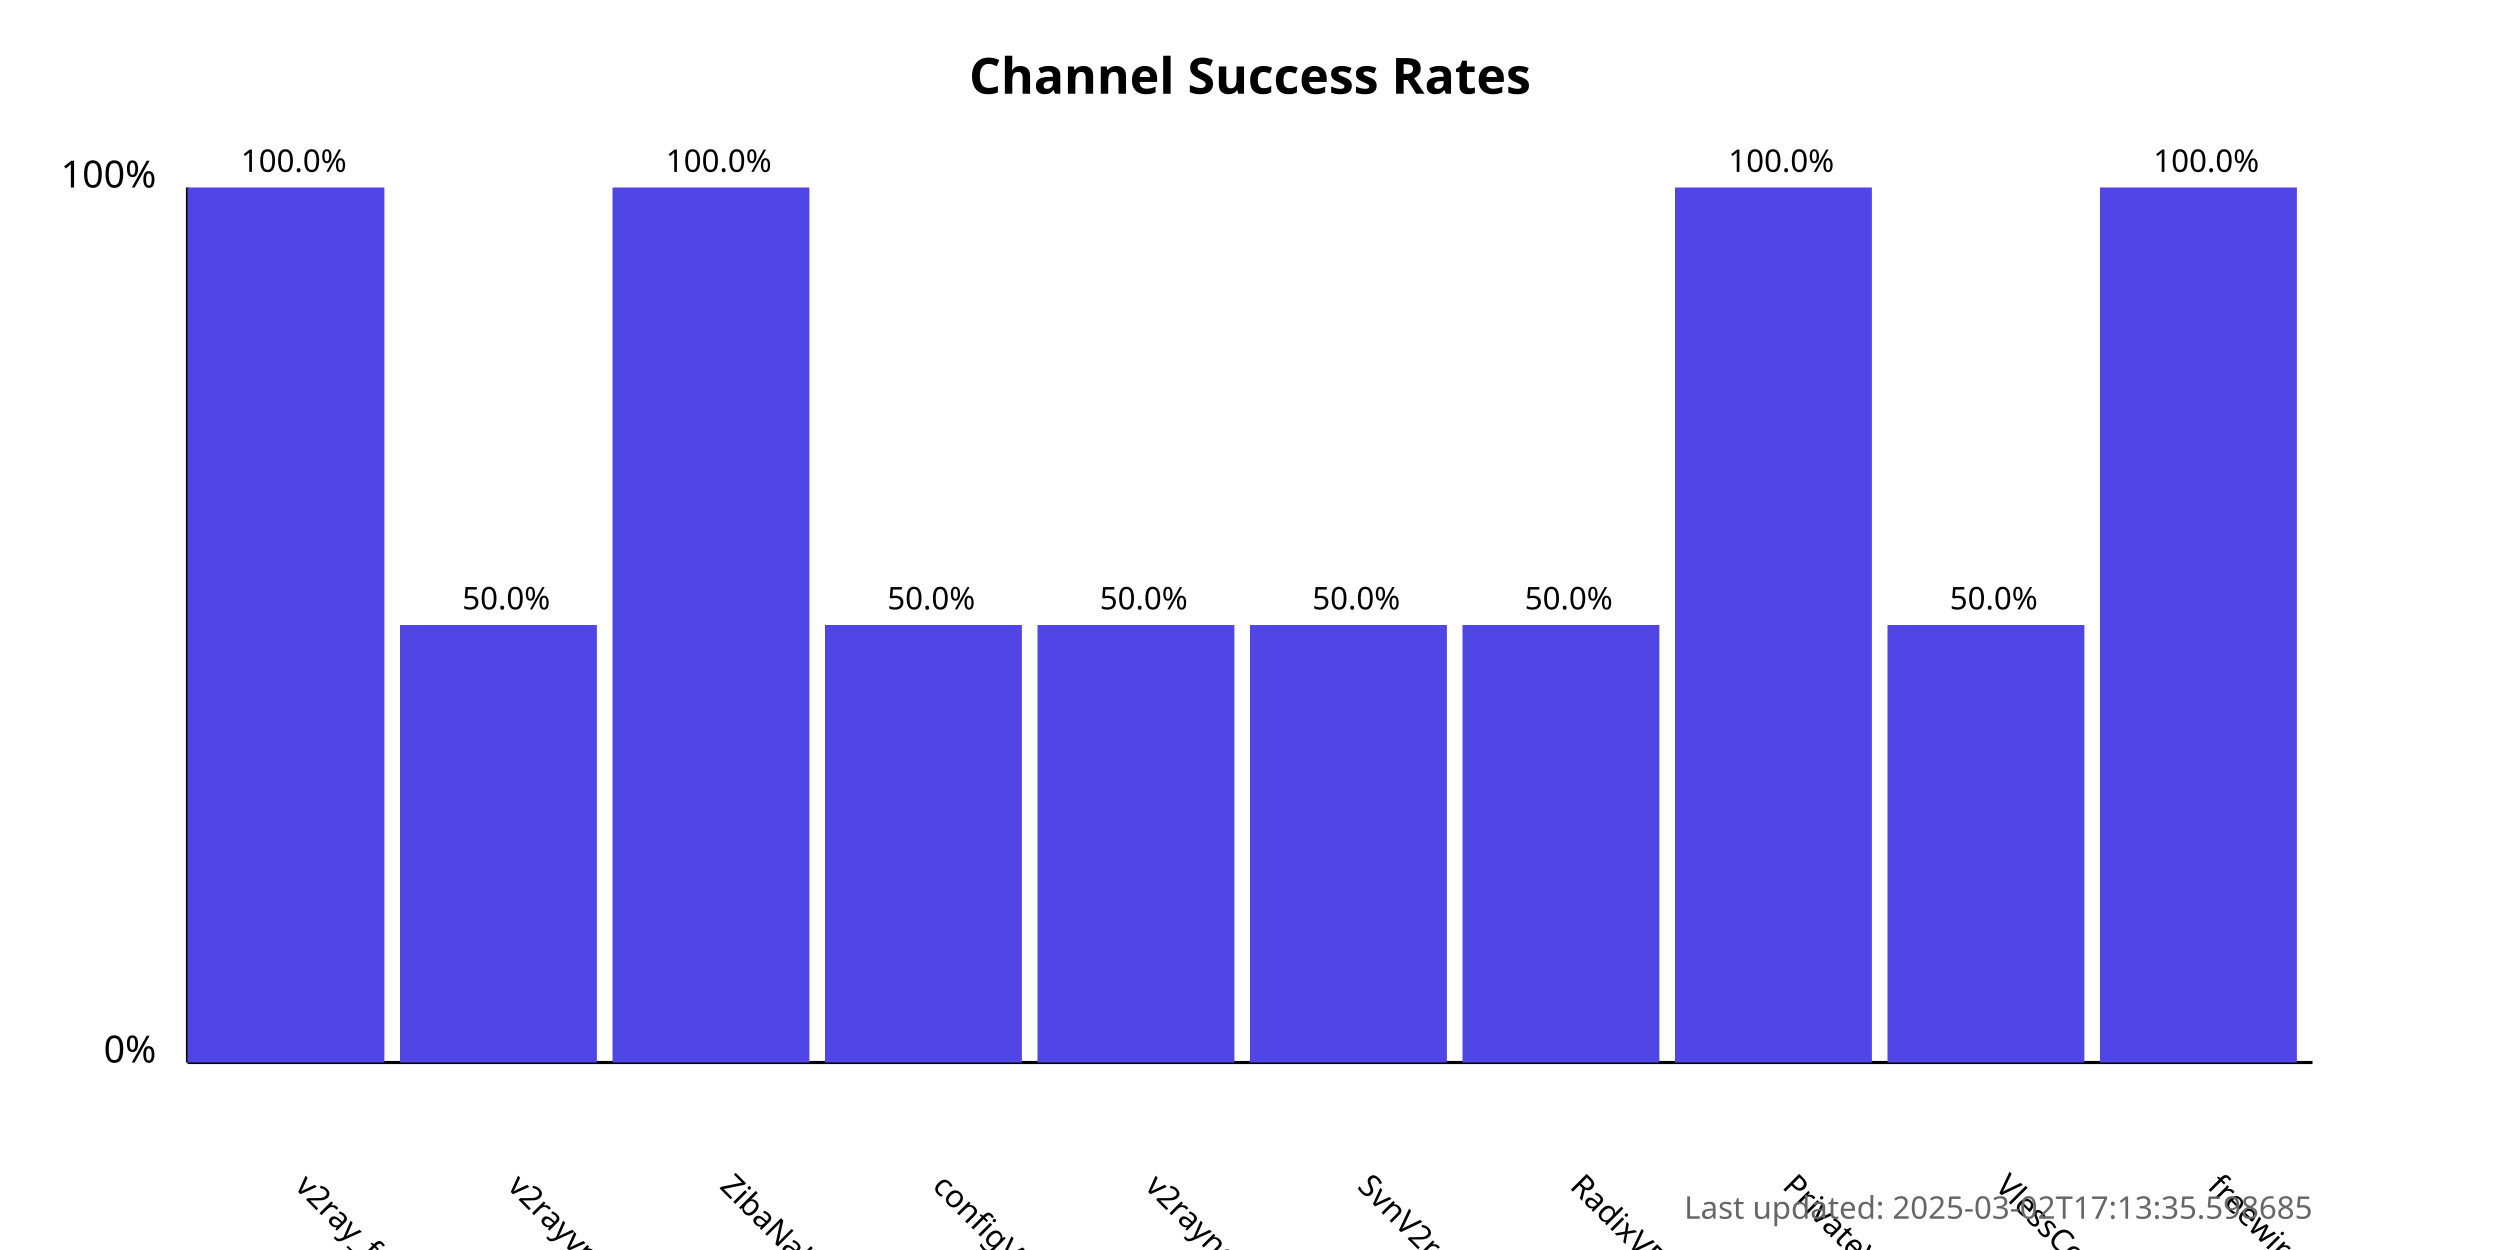
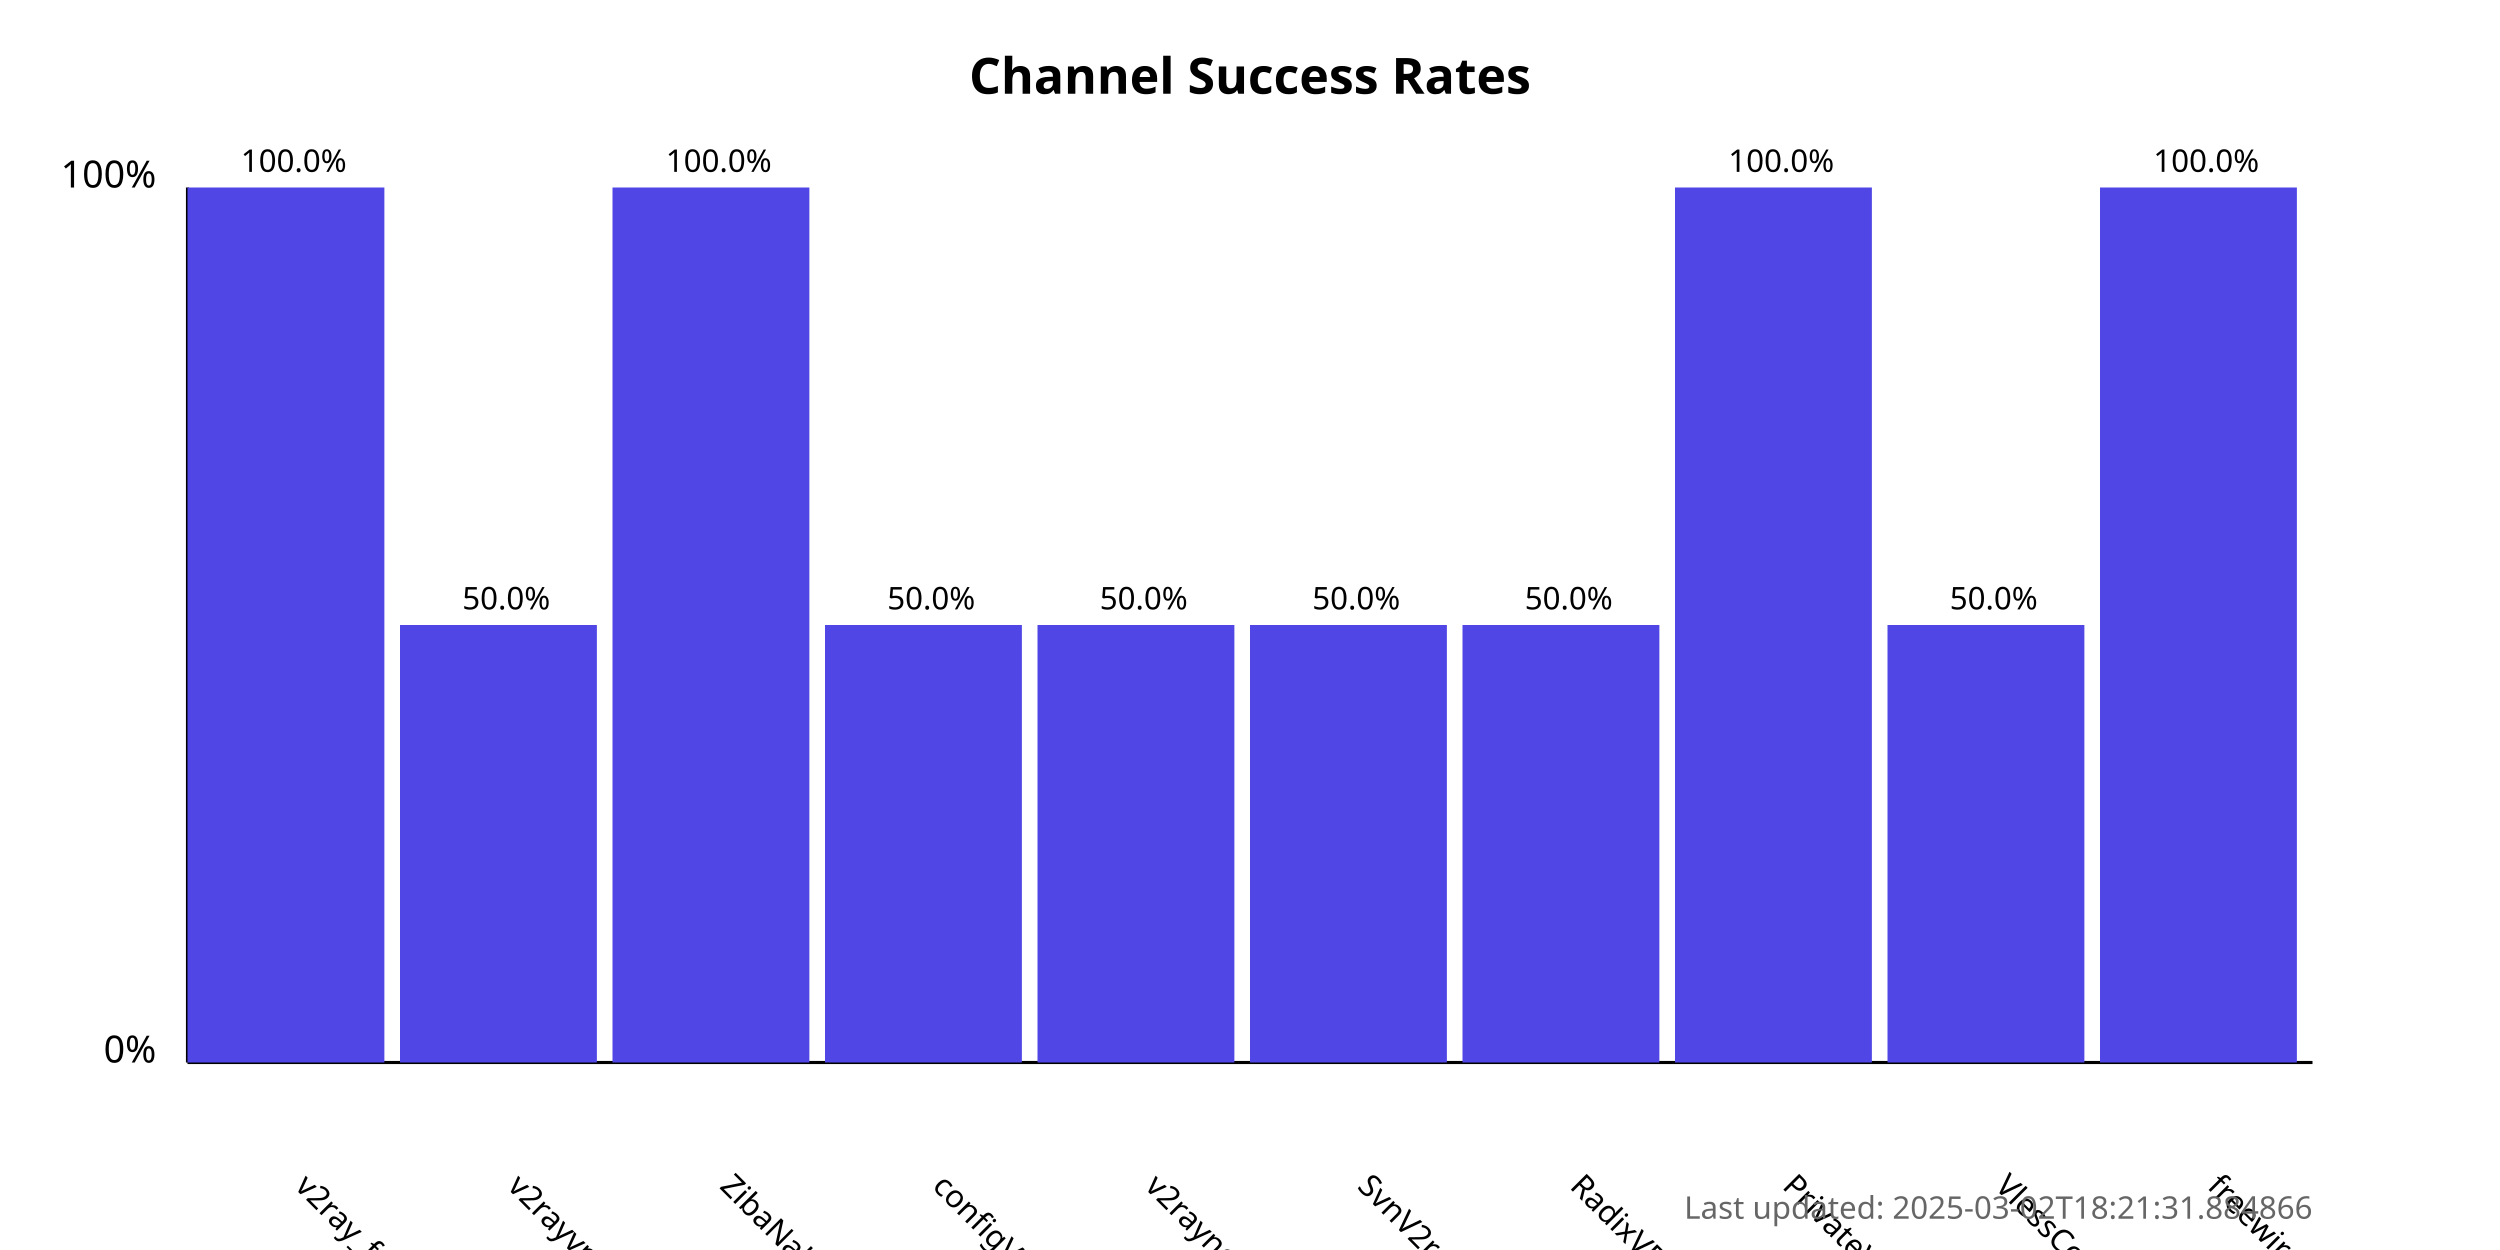
<svg xmlns="http://www.w3.org/2000/svg" width="800" height="400">
  <style>
            .chart-title { font: bold 16px sans-serif; }
            .axis-label { font: 12px sans-serif; }
            .tick-label { font: 10px sans-serif; }
            .bar { fill: #4f46e5; }
            .bar:hover { fill: #6366f1; }
            .timestamp { font: 10px sans-serif; fill: #666; }
        </style>
  <text x="400.0" y="30" text-anchor="middle" class="chart-title">
            Channel Success Rates
        </text>
  <line x1="60" y1="340" x2="60" y2="60" stroke="black" stroke-width="1" />
  <line x1="60" y1="340" x2="740" y2="340" stroke="black" stroke-width="1" />
  <text x="50" y="340" text-anchor="end" class="axis-label">0%</text>
  <text x="50" y="60" text-anchor="end" class="axis-label">100%</text>
  <g>
    <rect x="60" y="60.0" width="63.0" height="280.0" class="bar" />
    <text x="94.0" y="380" transform="rotate(45, 94.0, 380)" text-anchor="start" class="tick-label">
                v2ray_free_conf
            </text>
    <text x="94.0" y="55.0" text-anchor="middle" class="tick-label">
                100.0%
            </text>
  </g>
  <g>
    <rect x="128.0" y="200.0" width="63.0" height="140.0" class="bar" />
    <text x="162.0" y="380" transform="rotate(45, 162.0, 380)" text-anchor="start" class="tick-label">
                v2rayvpno
            </text>
    <text x="162.0" y="195.0" text-anchor="middle" class="tick-label">
                50.0%
            </text>
  </g>
  <g>
    <rect x="196.0" y="60.0" width="63.0" height="280.0" class="bar" />
    <text x="230.0" y="380" transform="rotate(45, 230.0, 380)" text-anchor="start" class="tick-label">
                ZibaNabz
            </text>
    <text x="230.0" y="55.0" text-anchor="middle" class="tick-label">
                100.0%
            </text>
  </g>
  <g>
    <rect x="264.0" y="200.0" width="63.0" height="140.0" class="bar" />
    <text x="298.0" y="380" transform="rotate(45, 298.0, 380)" text-anchor="start" class="tick-label">
                configV2rayForFree
            </text>
    <text x="298.0" y="195.0" text-anchor="middle" class="tick-label">
                50.0%
            </text>
  </g>
  <g>
    <rect x="332.0" y="200.0" width="63.0" height="140.0" class="bar" />
    <text x="366.0" y="380" transform="rotate(45, 366.0, 380)" text-anchor="start" class="tick-label">
                v2rayngvpn
            </text>
    <text x="366.0" y="195.0" text-anchor="middle" class="tick-label">
                50.0%
            </text>
  </g>
  <g>
    <rect x="400.0" y="200.0" width="63.0" height="140.0" class="bar" />
    <text x="434.0" y="380" transform="rotate(45, 434.0, 380)" text-anchor="start" class="tick-label">
                SvnV2ray
            </text>
    <text x="434.0" y="195.0" text-anchor="middle" class="tick-label">
                50.0%
            </text>
  </g>
  <g>
    <rect x="468.0" y="200.0" width="63.0" height="140.0" class="bar" />
    <text x="502.0" y="380" transform="rotate(45, 502.0, 380)" text-anchor="start" class="tick-label">
                RadixVPN
            </text>
    <text x="502.0" y="195.0" text-anchor="middle" class="tick-label">
                50.0%
            </text>
  </g>
  <g>
    <rect x="536.0" y="60.0" width="63.0" height="280.0" class="bar" />
    <text x="570.0" y="380" transform="rotate(45, 570.0, 380)" text-anchor="start" class="tick-label">
                PrivateVPNs
            </text>
    <text x="570.0" y="55.0" text-anchor="middle" class="tick-label">
                100.0%
            </text>
  </g>
  <g>
    <rect x="604.0" y="200.0" width="63.0" height="140.0" class="bar" />
    <text x="638.0" y="380" transform="rotate(45, 638.0, 380)" text-anchor="start" class="tick-label">
                VlessConfig
            </text>
    <text x="638.0" y="195.0" text-anchor="middle" class="tick-label">
                50.0%
            </text>
  </g>
  <g>
    <rect x="672.0" y="60.0" width="63.0" height="280.0" class="bar" />
    <text x="706.0" y="380" transform="rotate(45, 706.0, 380)" text-anchor="start" class="tick-label">
                freewireguard
            </text>
    <text x="706.0" y="55.0" text-anchor="middle" class="tick-label">
                100.0%
            </text>
  </g>
  <text x="740" y="390" text-anchor="end" class="timestamp">
-             Last updated: 2025-03-02T17:13:35.598685
+             Last updated: 2025-03-02T18:21:31.884866
        </text>
</svg>
